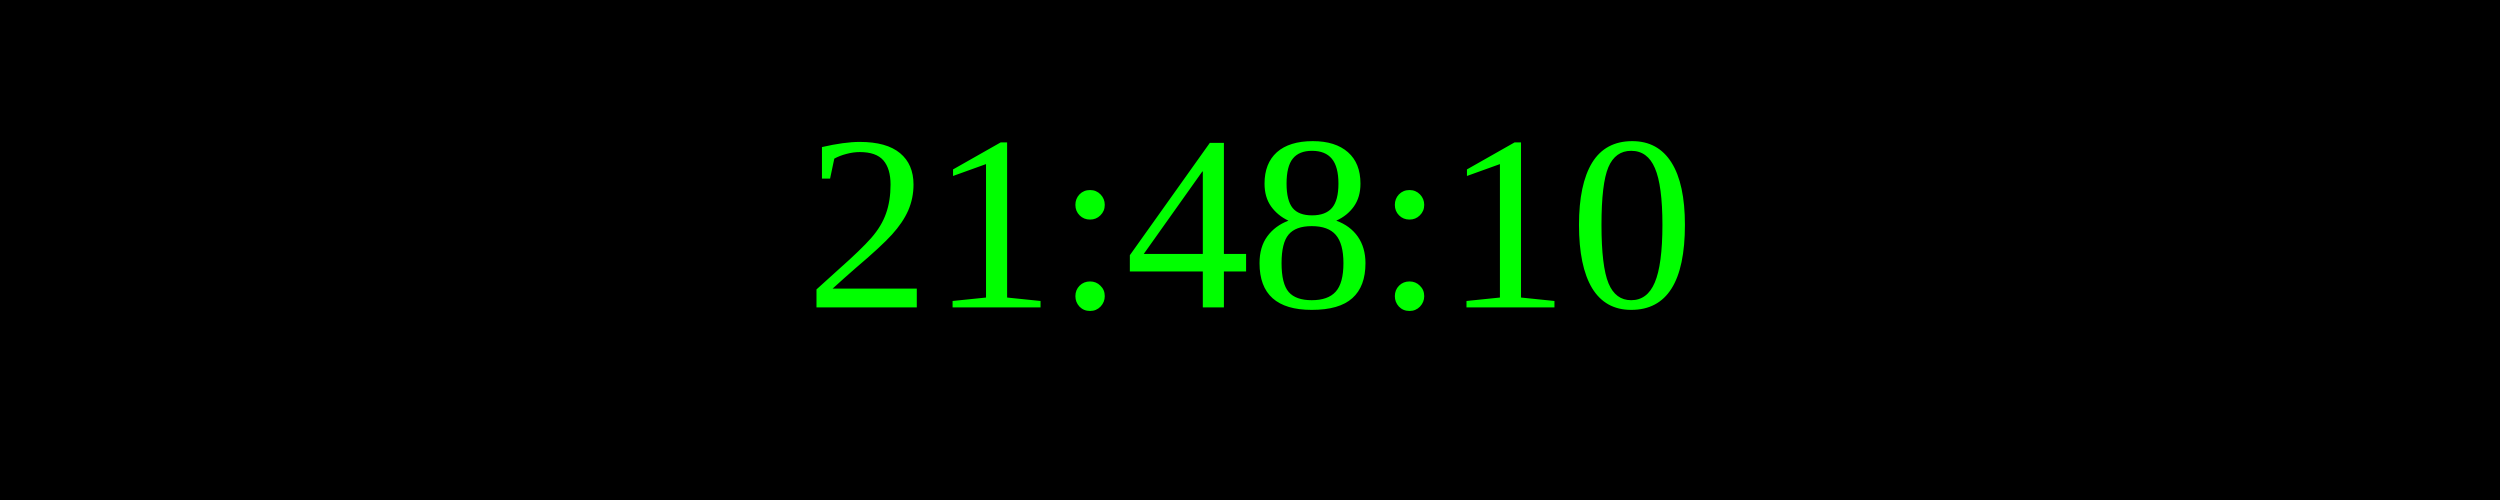
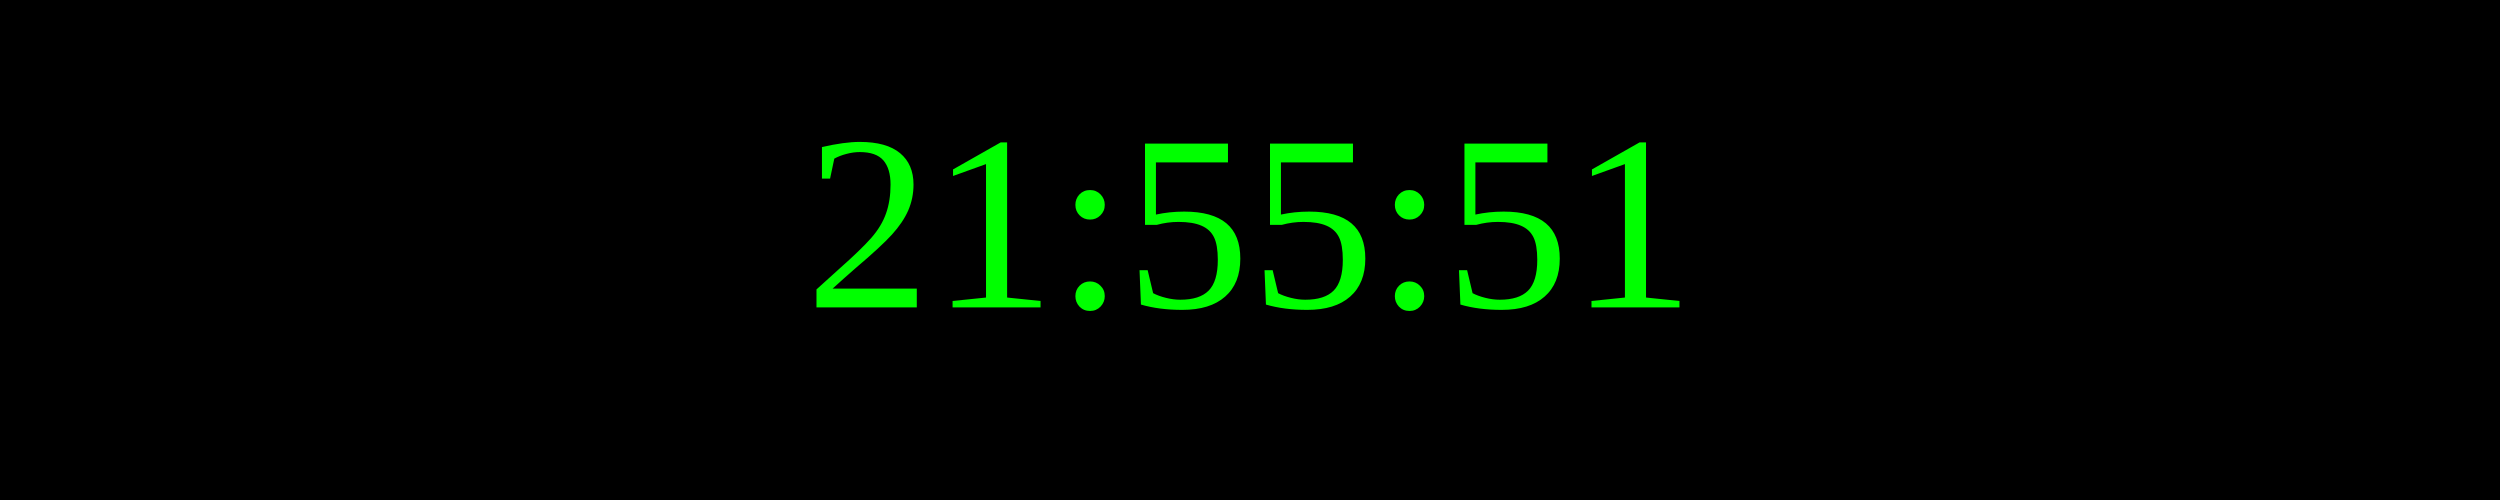
<svg xmlns="http://www.w3.org/2000/svg" width="250" height="50">
  <rect width="100%" height="100%" fill="black" />
  <text x="50%" y="50%" font-size="25" fill="lime" text-anchor="middle" dominant-baseline="middle">
- 21:48:10
+ 21:55:51
</text>
</svg>
